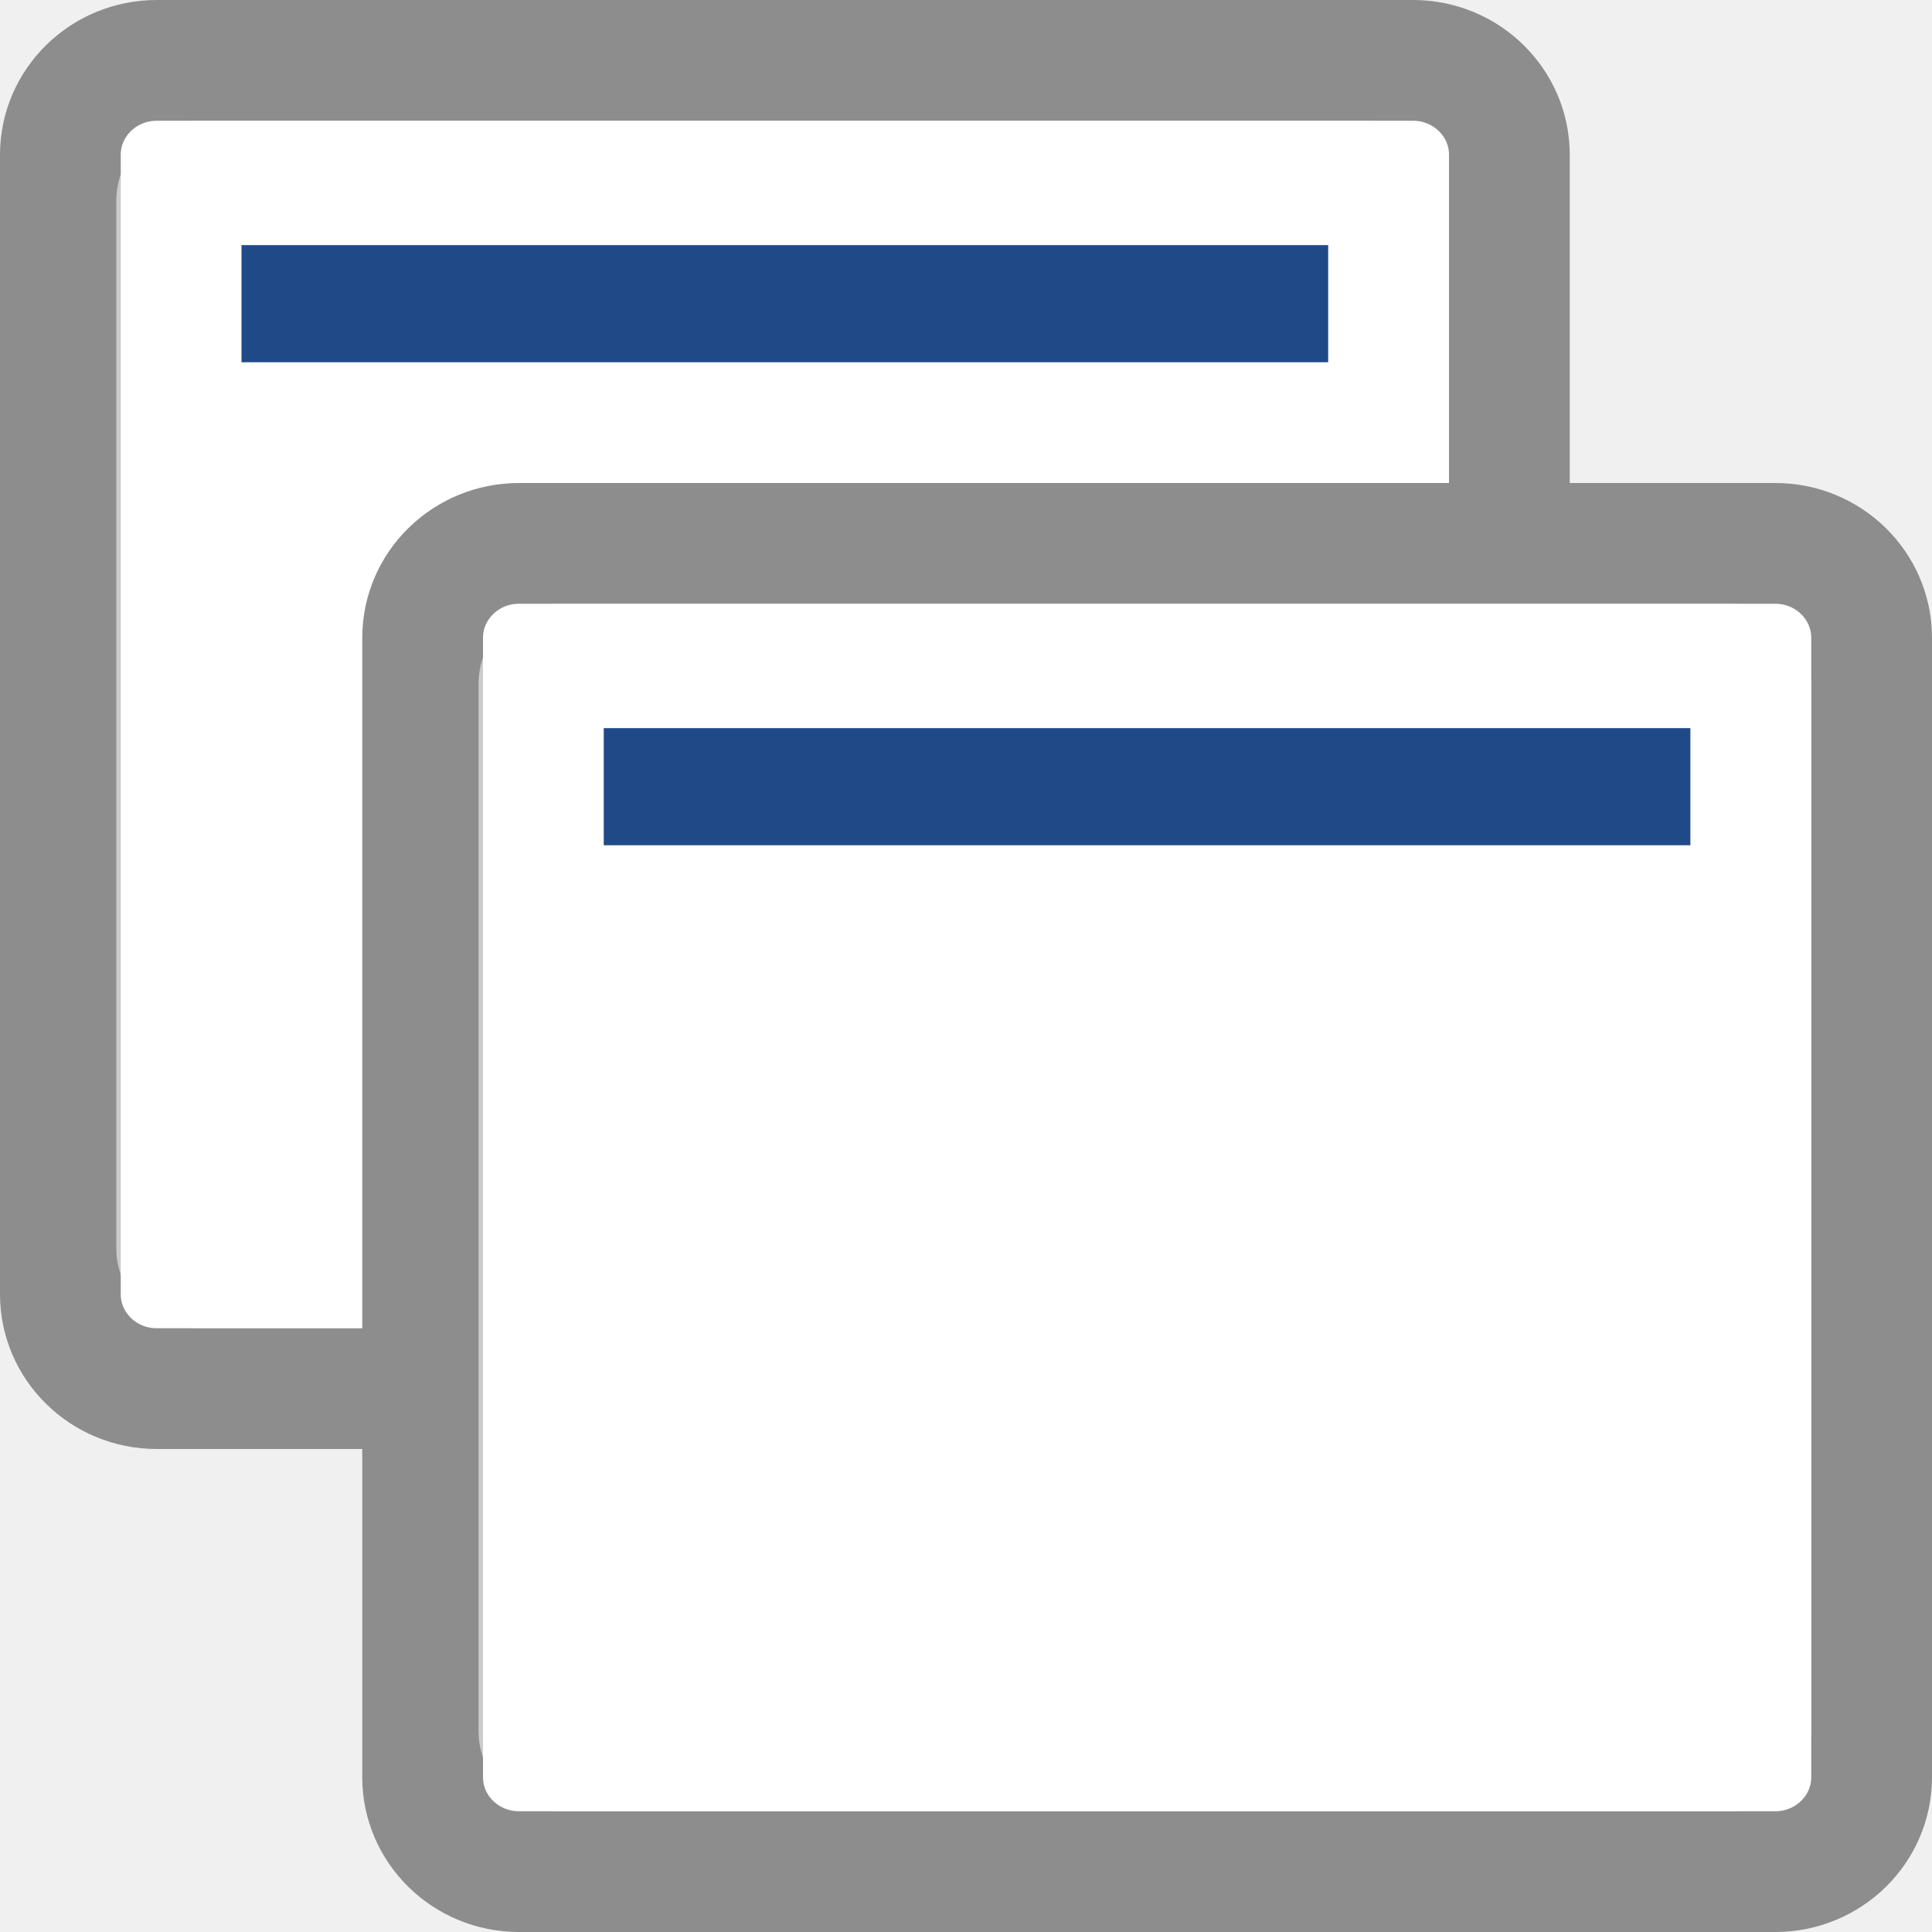
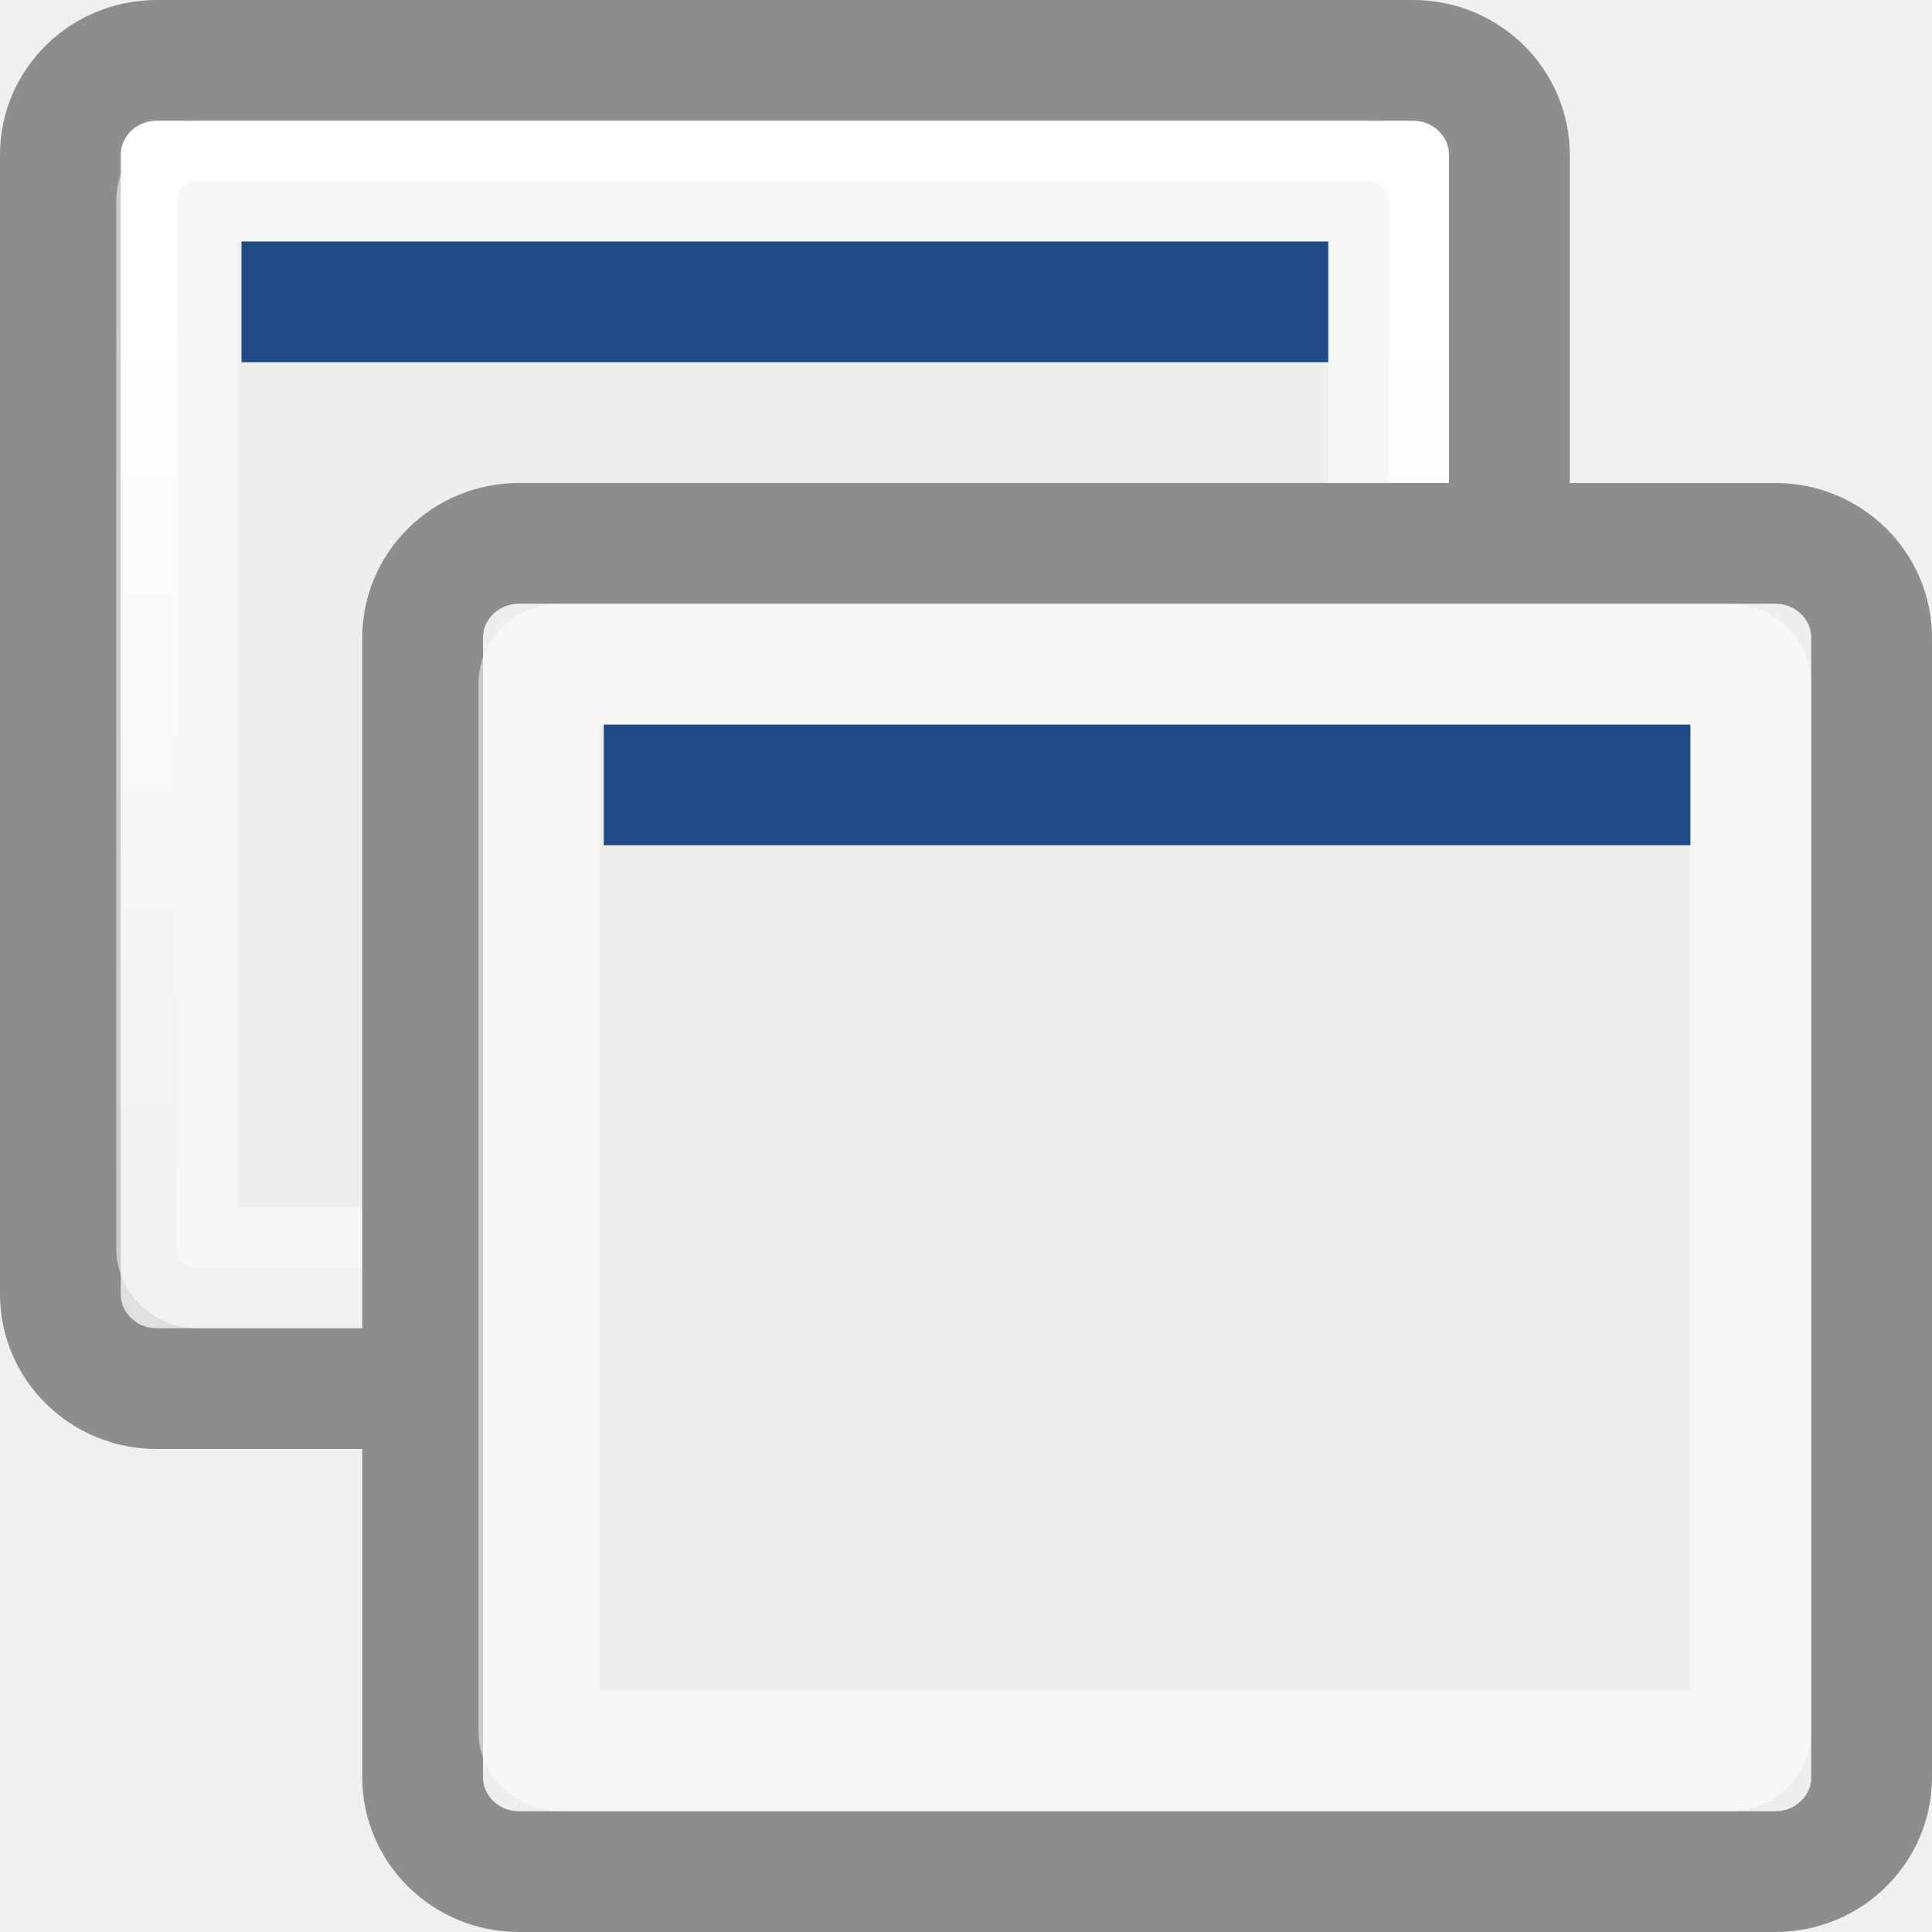
- <svg xmlns="http://www.w3.org/2000/svg" xmlns:ns1="http://www.openswatchbook.org/uri/2009/osb" xmlns:xlink="http://www.w3.org/1999/xlink" version="1.1" width="16" height="16" id="svg2" viewBox="0 0 16 16">
-   <defs id="defs7386">
-     <linearGradient gradientTransform="matrix(0,-735328.32,170712.69,0,2464326300,577972450)" ns1:paint="solid" id="linearGradient19282">
-       <stop stop-color="#b4b4b4" id="stop19284" />
+ <svg xmlns="http://www.w3.org/2000/svg" xmlns:xlink="http://www.w3.org/1999/xlink" width="16" height="16" id="svg11300" version="1.0">
+   <defs id="defs3">
+     <linearGradient id="linearGradient3832">
+       <stop style="stop-color:#ffffff;stop-opacity:1;" offset="0" id="stop3834" />
+       <stop style="stop-color:#e0e0e0;stop-opacity:1;" offset="1" id="stop3836" />
    </linearGradient>
-     <linearGradient ns1:paint="gradient" x1="231.55" x2="320.7" gradientUnits="userSpaceOnUse" id="linearGradient6057" gradientTransform="matrix(0.01502614,0,0,0.01468232,2.968613,1037.326)">
-       <stop stop-color="#a11f7c" id="stop6053" />
-       <stop stop-opacity="0.984" stop-color="#541f31" offset="1" id="stop6055" />
-     </linearGradient>
-     <linearGradient id="linearGradient3832">
-       <stop stop-color="#ffffff" id="stop3834" />
-       <stop stop-color="#e0e0e0" id="stop3836" offset="1" />
-     </linearGradient>
-     <linearGradient y2="21.768" x2="0" y1="11.073" gradientTransform="matrix(0.74596,0,0,0.692521,702.7436,132.7912)" gradientUnits="userSpaceOnUse" id="linearGradient1964" xlink:href="#linearGradient3832" />
-     <linearGradient y2="21.768" x2="0" y1="11.073" gradientTransform="matrix(0.74596,0,0,0.692521,705.7436,136.7912)" gradientUnits="userSpaceOnUse" id="linearGradient1917" xlink:href="#linearGradient3832" />
-     <linearGradient ns1:paint="solid" id="linearGradient5487">
-       <stop id="stop5485" offset="0" style="stop-color:#888a85;stop-opacity:1;" />
-     </linearGradient>
+     <linearGradient xlink:href="#linearGradient3832" id="linearGradient1964" gradientUnits="userSpaceOnUse" gradientTransform="matrix(0.74596,0,0,0.692521,-3.602777,-5.03458)" x1="17.881" y1="11.073" x2="17.881" y2="21.768" />
  </defs>
-   <g style="display:inline" transform="translate(-329.322,18.25426)" id="preferences">
-     <g id="gimp-prefs-window-management" transform="translate(329.322,-18.25426)">
-       <rect style="color:#000000;fill:url(#linearGradient1964);fill-rule:evenodd;stroke:#8d8d8d" ry="0.782" rx="0.798" y="0.5" x="0.5" height="11" width="12" id="rect1952" />
-       <rect style="color:#000000;fill:#204a87;fill-rule:evenodd" rx="0" y="2.03" x="2" height="0.97" width="9" id="rect1954" />
-       <rect style="color:#000000;fill:none;fill-rule:evenodd;stroke:#ffffff;stroke-opacity:0.545" id="rect1956" width="10.037" height="9" x="1.463" y="1.5" rx="0.178" ry="0.16" />
-       <rect style="color:#000000;fill:url(#linearGradient1917);fill-rule:evenodd;stroke:#8d8d8d" ry="0.782" rx="0.798" y="4.5" x="3.5" height="11" width="12" id="rect1911" />
-       <rect style="color:#000000;fill:#204a87;fill-rule:evenodd" rx="0" y="6.03" x="5" height="0.97" width="9" id="rect1913" />
-       <rect style="color:#000000;fill:none;fill-rule:evenodd;stroke:#ffffff;stroke-opacity:0.545" id="rect1915" width="10.037" height="9" x="4.463" y="5.5" rx="0.178" ry="0.16" />
+   <g id="layer1">
+     <g id="g4178">
+       <g id="g3958">
+         <rect ry="0.782" rx="0.798" y="0.5" x="0.5" height="11" width="12" id="rect1952" style="color:#000000;display:inline;overflow:visible;visibility:visible;fill:url(#linearGradient1964);fill-opacity:1;fill-rule:evenodd;stroke:#8d8d8d;stroke-width:1;stroke-linecap:butt;stroke-linejoin:miter;stroke-miterlimit:4;stroke-dasharray:none;stroke-dashoffset:0;stroke-opacity:1;marker:none;marker-start:none;marker-mid:none;marker-end:none" />
+         <rect ry="0" rx="0" y="2.03" x="2" height="0.97" width="9" id="rect1954" style="color:#000000;display:inline;overflow:visible;visibility:visible;fill:#204a87;fill-opacity:1;fill-rule:evenodd;stroke:none;stroke-width:1;stroke-linecap:butt;stroke-linejoin:miter;stroke-miterlimit:4;stroke-dasharray:none;stroke-dashoffset:0;stroke-opacity:1;marker:none;marker-start:none;marker-mid:none;marker-end:none" />
+         <rect style="color:#000000;display:inline;overflow:visible;visibility:visible;fill:#eeeeec;fill-opacity:1;fill-rule:evenodd;stroke:#ffffff;stroke-width:1;stroke-linecap:butt;stroke-linejoin:miter;stroke-miterlimit:4;stroke-dasharray:none;stroke-dashoffset:0;stroke-opacity:0.545;marker:none;marker-start:none;marker-mid:none;marker-end:none" id="rect1956" width="10.037" height="9" x="1.463" y="1.5" rx="0.178" ry="0.16" />
+         <rect ry="0.782" rx="0.798" y="4.5" x="3.5" height="11" width="12" id="rect1911" style="color:#000000;display:inline;overflow:visible;visibility:visible;fill:#eeeeec;fill-opacity:1;fill-rule:evenodd;stroke:#8d8d8d;stroke-width:1;stroke-linecap:butt;stroke-linejoin:miter;stroke-miterlimit:4;stroke-dasharray:none;stroke-dashoffset:0;stroke-opacity:1;marker:none;marker-start:none;marker-mid:none;marker-end:none" />
+         <rect ry="0" rx="0" y="6" x="5" height="1" width="9" id="rect1913" style="color:#000000;display:inline;overflow:visible;visibility:visible;fill:#204a87;fill-opacity:1;fill-rule:evenodd;stroke:none;stroke-width:1;stroke-linecap:butt;stroke-linejoin:miter;stroke-miterlimit:4;stroke-dasharray:none;stroke-dashoffset:0;stroke-opacity:1;marker:none;marker-start:none;marker-mid:none;marker-end:none" />
+         <rect style="color:#000000;display:inline;overflow:visible;visibility:visible;fill:none;fill-opacity:1;fill-rule:evenodd;stroke:#ffffff;stroke-width:1;stroke-linecap:butt;stroke-linejoin:miter;stroke-miterlimit:4;stroke-dasharray:none;stroke-dashoffset:0;stroke-opacity:0.545;marker:none;marker-start:none;marker-mid:none;marker-end:none" id="rect1915" width="10.037" height="9" x="4.463" y="5.5" rx="0.178" ry="0.16" />
+       </g>
+       <rect ry="0" rx="0" y="2" x="2" height="1" width="9" id="rect1913-8" style="color:#000000;display:inline;overflow:visible;visibility:visible;fill:#204a87;fill-opacity:1;fill-rule:evenodd;stroke:none;stroke-width:1;stroke-linecap:butt;stroke-linejoin:miter;stroke-miterlimit:4;stroke-dasharray:none;stroke-dashoffset:0;stroke-opacity:1;marker:none;marker-start:none;marker-mid:none;marker-end:none" />
    </g>
  </g>
</svg>
